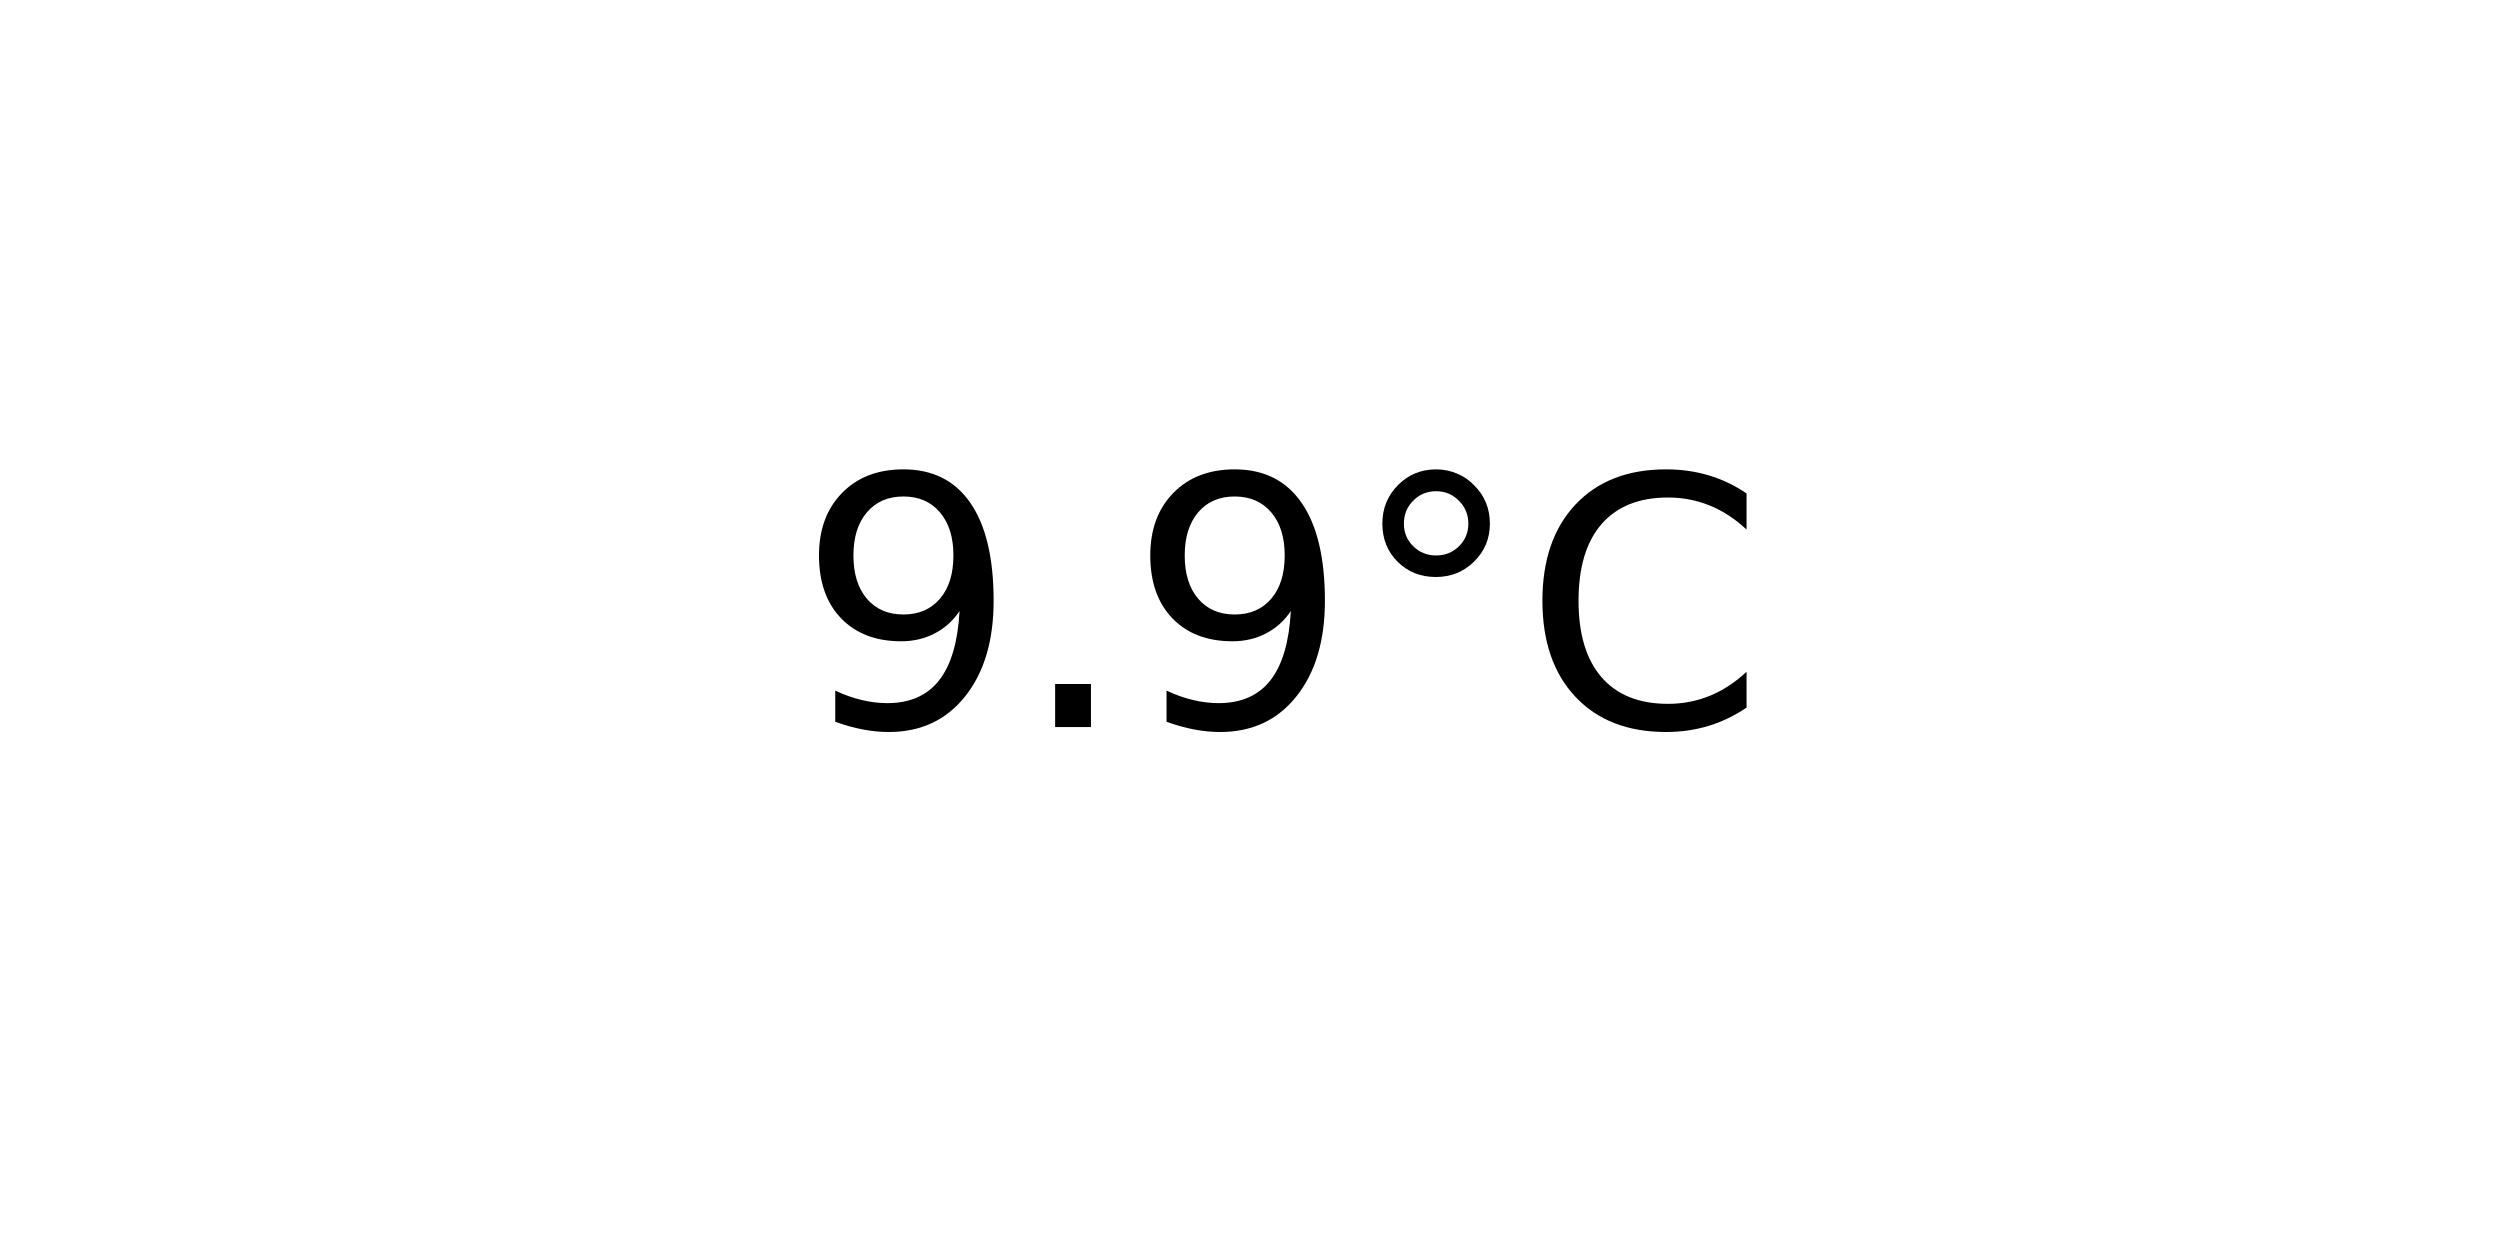
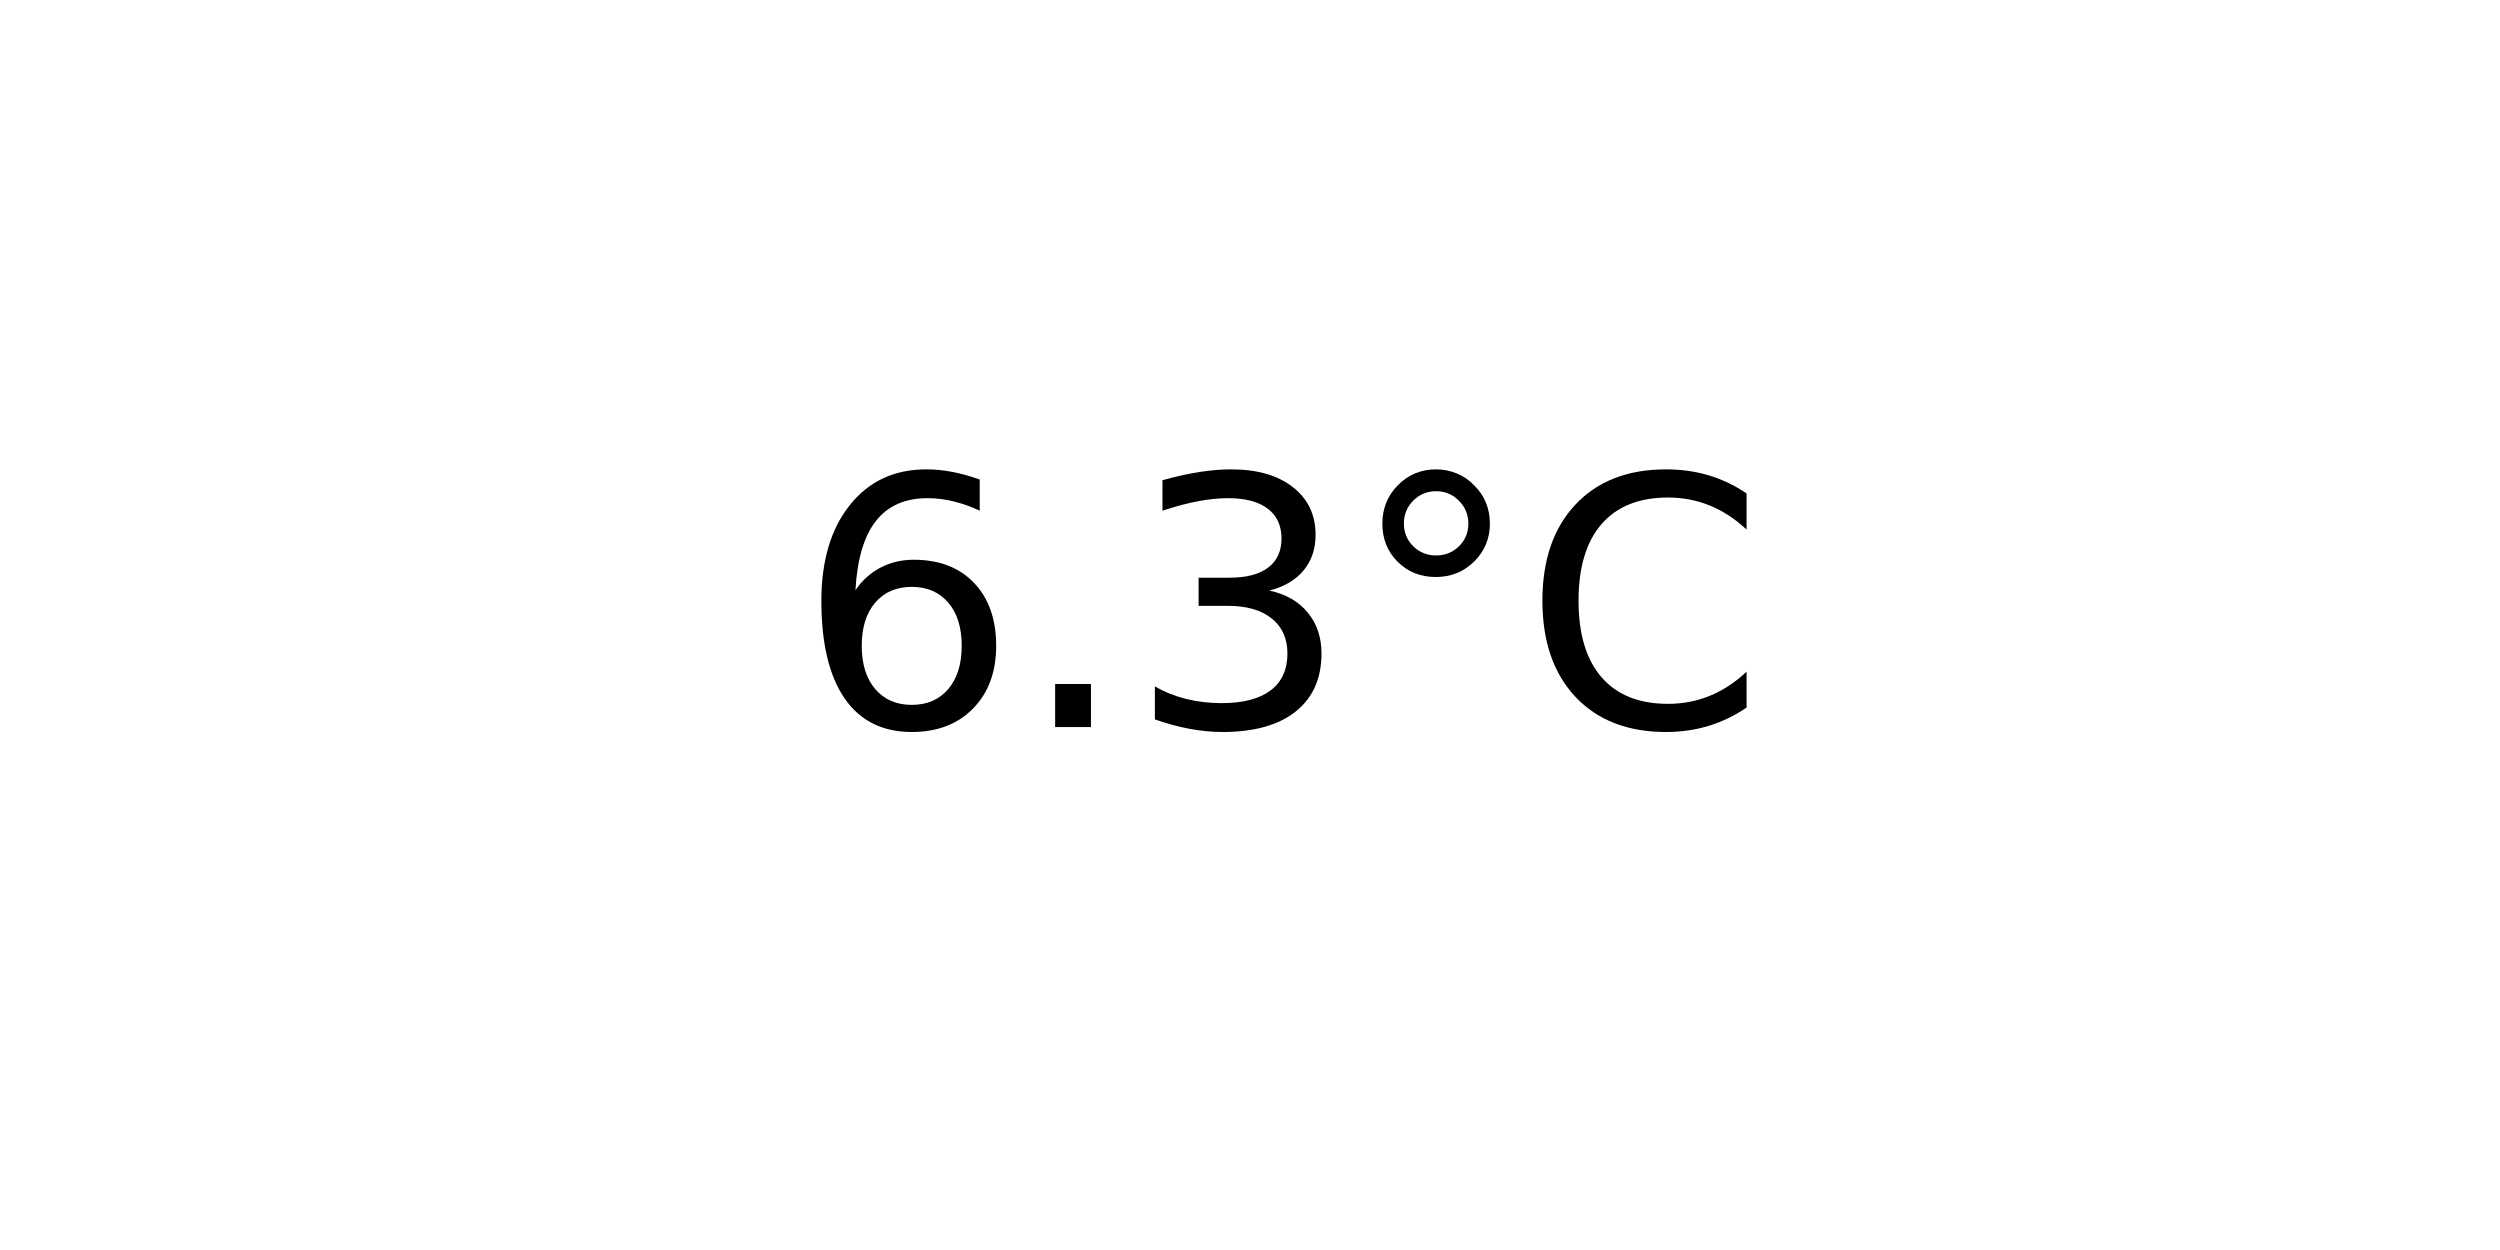
<svg xmlns="http://www.w3.org/2000/svg" xmlns:xlink="http://www.w3.org/1999/xlink" width="72pt" height="36pt" viewBox="0 0 72 36" version="1.1">
  <defs>
    <style type="text/css">*{stroke-linejoin: round; stroke-linecap: butt}</style>
  </defs>
  <g id="figure_1">
    <g id="axes_1">
      <g id="text_1">
        <g transform="translate(22.95703 20.93937) scale(0.1 -0.1)">
          <defs>
-             <path id="DejaVuSans-39" d="M 703 97  L 703 672  Q 941 559 1184 500  Q 1428 441 1663 441  Q 2288 441 2617 861  Q 2947 1281 2994 2138  Q 2813 1869 2534 1725  Q 2256 1581 1919 1581  Q 1219 1581 811 2004  Q 403 2428 403 3163  Q 403 3881 828 4315  Q 1253 4750 1959 4750  Q 2769 4750 3195 4129  Q 3622 3509 3622 2328  Q 3622 1225 3098 567  Q 2575 -91 1691 -91  Q 1453 -91 1209 -44  Q 966 3 703 97  z M 1959 2075  Q 2384 2075 2632 2365  Q 2881 2656 2881 3163  Q 2881 3666 2632 3958  Q 2384 4250 1959 4250  Q 1534 4250 1286 3958  Q 1038 3666 1038 3163  Q 1038 2656 1286 2365  Q 1534 2075 1959 2075  z " transform="scale(0.015625)" />
+             <path id="DejaVuSans-36" d="M 2113 2584  Q 1688 2584 1439 2293  Q 1191 2003 1191 1497  Q 1191 994 1439 701  Q 1688 409 2113 409  Q 2538 409 2786 701  Q 3034 994 3034 1497  Q 3034 2003 2786 2293  Q 2538 2584 2113 2584  z M 3366 4563  L 3366 3988  Q 3128 4100 2886 4159  Q 2644 4219 2406 4219  Q 1781 4219 1451 3797  Q 1122 3375 1075 2522  Q 1259 2794 1537 2939  Q 1816 3084 2150 3084  Q 2853 3084 3261 2657  Q 3669 2231 3669 1497  Q 3669 778 3244 343  Q 2819 -91 2113 -91  Q 1303 -91 875 529  Q 447 1150 447 2328  Q 447 3434 972 4092  Q 1497 4750 2381 4750  Q 2619 4750 2861 4703  Q 3103 4656 3366 4563  z " transform="scale(0.015625)" />
            <path id="DejaVuSans-2e" d="M 684 794  L 1344 794  L 1344 0  L 684 0  L 684 794  z " transform="scale(0.015625)" />
+             <path id="DejaVuSans-33" d="M 2597 2516  Q 3050 2419 3304 2112  Q 3559 1806 3559 1356  Q 3559 666 3084 287  Q 2609 -91 1734 -91  Q 1441 -91 1130 -33  Q 819 25 488 141  L 488 750  Q 750 597 1062 519  Q 1375 441 1716 441  Q 2309 441 2620 675  Q 2931 909 2931 1356  Q 2931 1769 2642 2001  Q 2353 2234 1838 2234  L 1294 2234  L 1294 2753  L 1863 2753  Q 2328 2753 2575 2939  Q 2822 3125 2822 3475  Q 2822 3834 2567 4026  Q 2313 4219 1838 4219  Q 1578 4219 1281 4162  Q 984 4106 628 3988  L 628 4550  Q 988 4650 1302 4700  Q 1616 4750 1894 4750  Q 2613 4750 3031 4423  Q 3450 4097 3450 3541  Q 3450 3153 3228 2886  Q 3006 2619 2597 2516  z " transform="scale(0.015625)" />
            <path id="DejaVuSans-b0" d="M 1600 4347  Q 1350 4347 1178 4173  Q 1006 4000 1006 3750  Q 1006 3503 1178 3333  Q 1350 3163 1600 3163  Q 1850 3163 2022 3333  Q 2194 3503 2194 3750  Q 2194 3997 2020 4172  Q 1847 4347 1600 4347  z M 1600 4750  Q 1800 4750 1984 4673  Q 2169 4597 2303 4453  Q 2447 4313 2519 4134  Q 2591 3956 2591 3750  Q 2591 3338 2302 3052  Q 2013 2766 1594 2766  Q 1172 2766 890 3047  Q 609 3328 609 3750  Q 609 4169 896 4459  Q 1184 4750 1600 4750  z " transform="scale(0.015625)" />
            <path id="DejaVuSans-43" d="M 4122 4306  L 4122 3641  Q 3803 3938 3442 4084  Q 3081 4231 2675 4231  Q 1875 4231 1450 3742  Q 1025 3253 1025 2328  Q 1025 1406 1450 917  Q 1875 428 2675 428  Q 3081 428 3442 575  Q 3803 722 4122 1019  L 4122 359  Q 3791 134 3420 21  Q 3050 -91 2638 -91  Q 1578 -91 968 557  Q 359 1206 359 2328  Q 359 3453 968 4101  Q 1578 4750 2638 4750  Q 3056 4750 3426 4639  Q 3797 4528 4122 4306  z " transform="scale(0.015625)" />
          </defs>
-           <use xlink:href="#DejaVuSans-39" />
+           <use xlink:href="#DejaVuSans-36" />
          <use xlink:href="#DejaVuSans-2e" x="63.623" />
-           <use xlink:href="#DejaVuSans-39" x="95.41" />
+           <use xlink:href="#DejaVuSans-33" x="95.41" />
          <use xlink:href="#DejaVuSans-b0" x="159.033" />
          <use xlink:href="#DejaVuSans-43" x="209.033" />
        </g>
      </g>
    </g>
  </g>
</svg>
